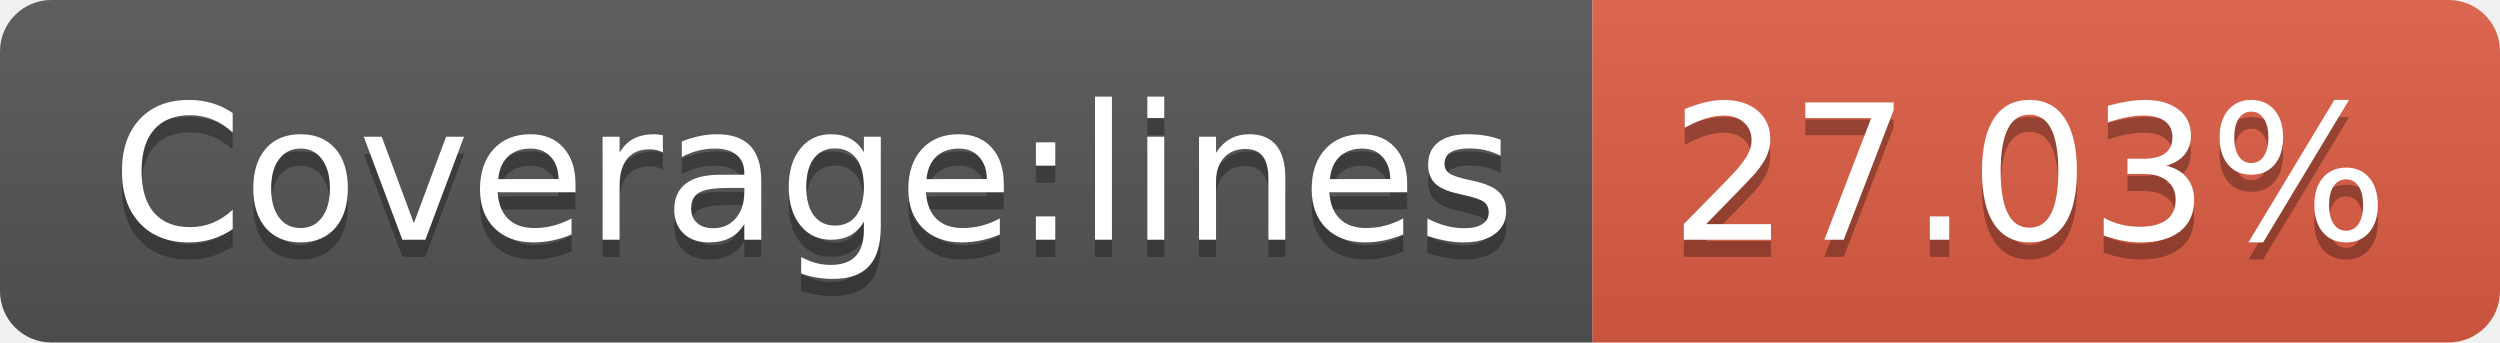
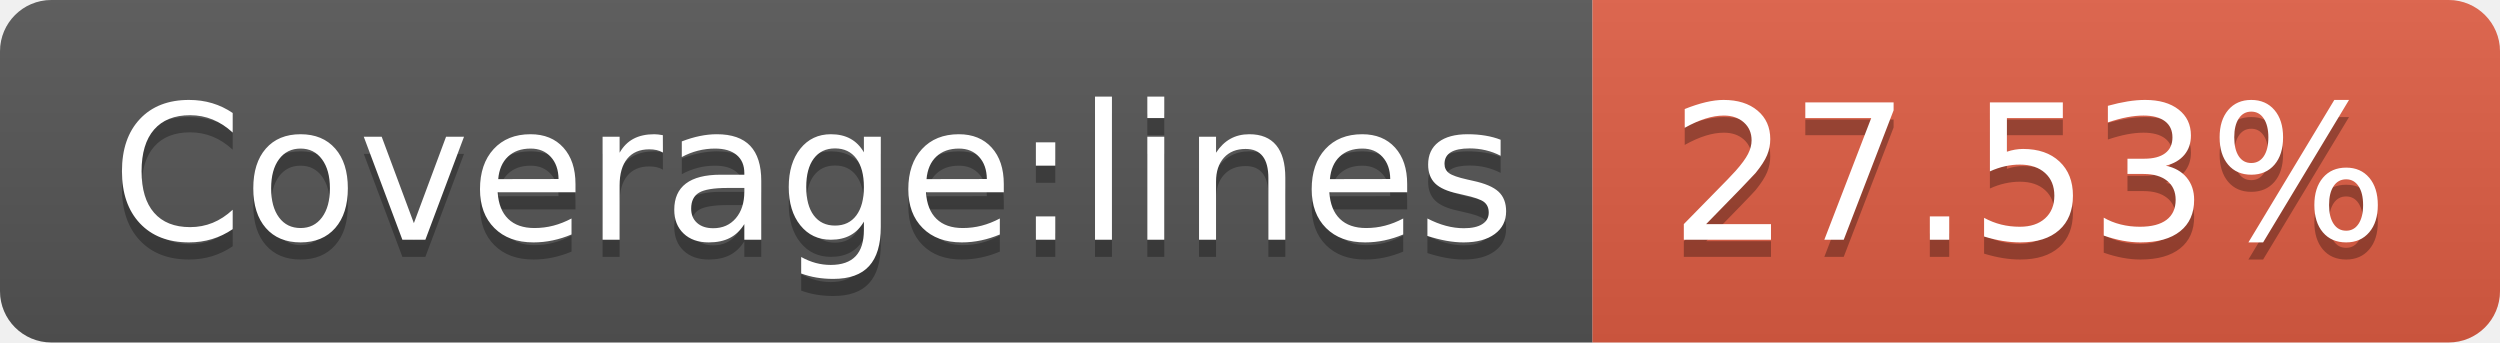
- <svg xmlns="http://www.w3.org/2000/svg" width="146" height="20" role="img" aria-label="Coverage:lines: 27.03%">
+ <svg xmlns="http://www.w3.org/2000/svg" width="146" height="20" role="img" aria-label="Coverage:lines: 27.53%">
  <linearGradient id="s" x2="0" y2="100%">
    <stop offset="0" stop-color="#bbb" stop-opacity=".1" />
    <stop offset="1" stop-opacity=".1" />
  </linearGradient>
  <clipPath id="r">
    <rect width="146" height="20" rx="3" fill="#fff" />
  </clipPath>
  <g clip-path="url(#r)">
    <rect width="93" height="20" fill="#555" />
    <rect x="93" width="53" height="20" fill="#e05d44" />
    <rect width="146" height="20" fill="url(#s)" />
  </g>
  <g fill="#fff" text-anchor="middle" font-family="Verdana,Geneva,DejaVu Sans,sans-serif" text-rendering="geometricPrecision" font-size="110">
    <text aria-hidden="true" x="475" y="150" fill="#010101" fill-opacity=".3" transform="scale(.1)" textLength="830">Coverage:lines</text>
    <text x="475" y="140" transform="scale(.1)" fill="#fff" textLength="830">Coverage:lines</text>
-     <text aria-hidden="true" x="1185" y="150" fill="#010101" fill-opacity=".3" transform="scale(.1)" textLength="430">27.03%</text>
-     <text x="1185" y="140" transform="scale(.1)" fill="#fff" textLength="430">27.03%</text>
+     <text aria-hidden="true" x="1185" y="150" fill="#010101" fill-opacity=".3" transform="scale(.1)" textLength="430">27.53%</text>
+     <text x="1185" y="140" transform="scale(.1)" fill="#fff" textLength="430">27.53%</text>
  </g>
</svg>
